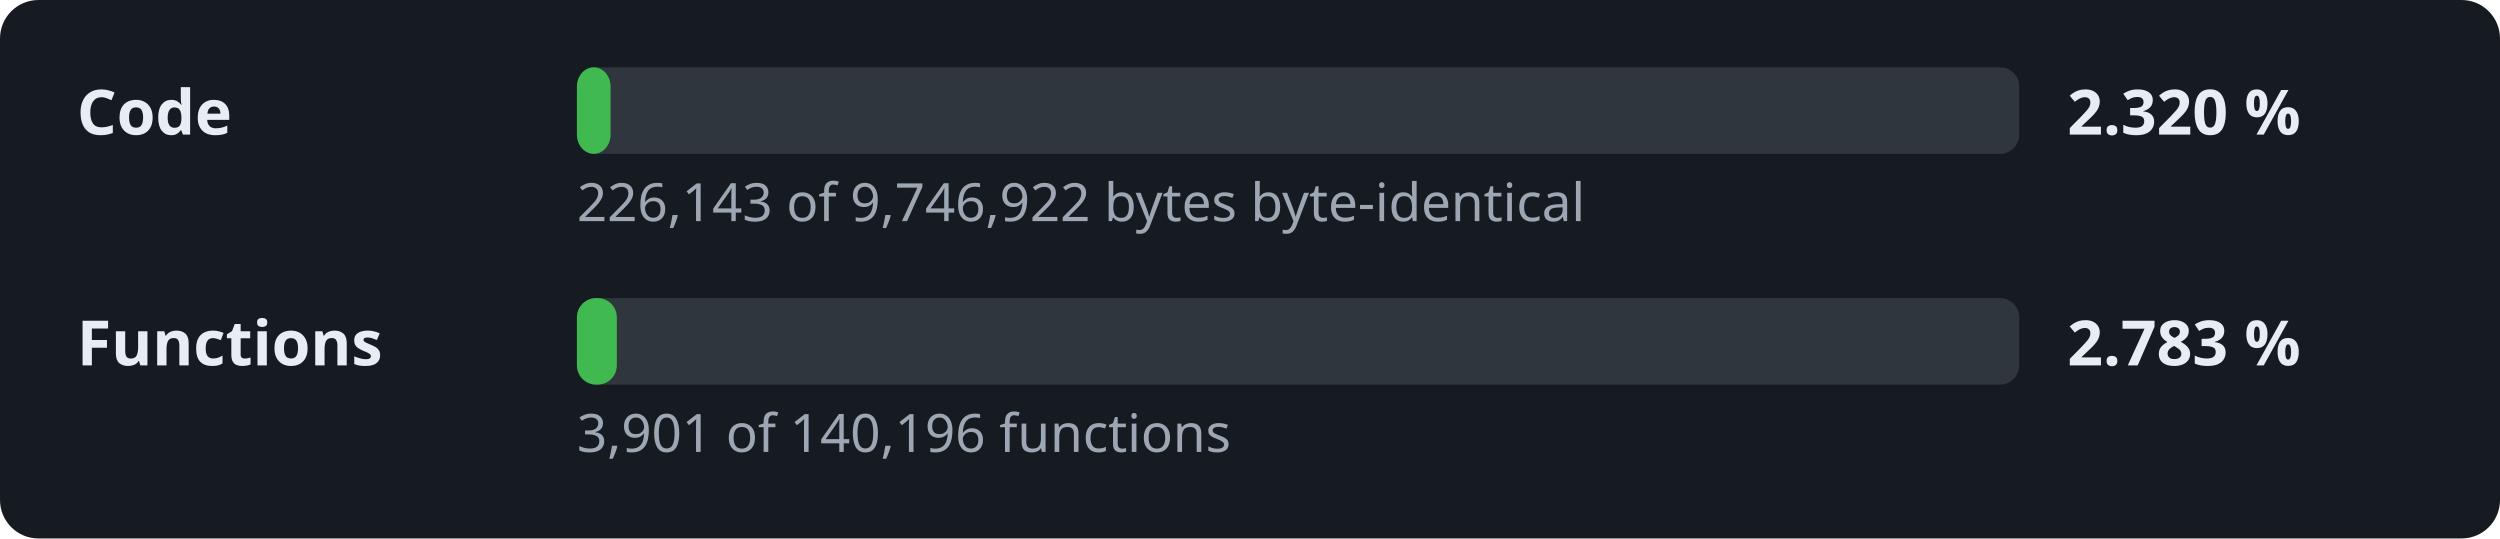
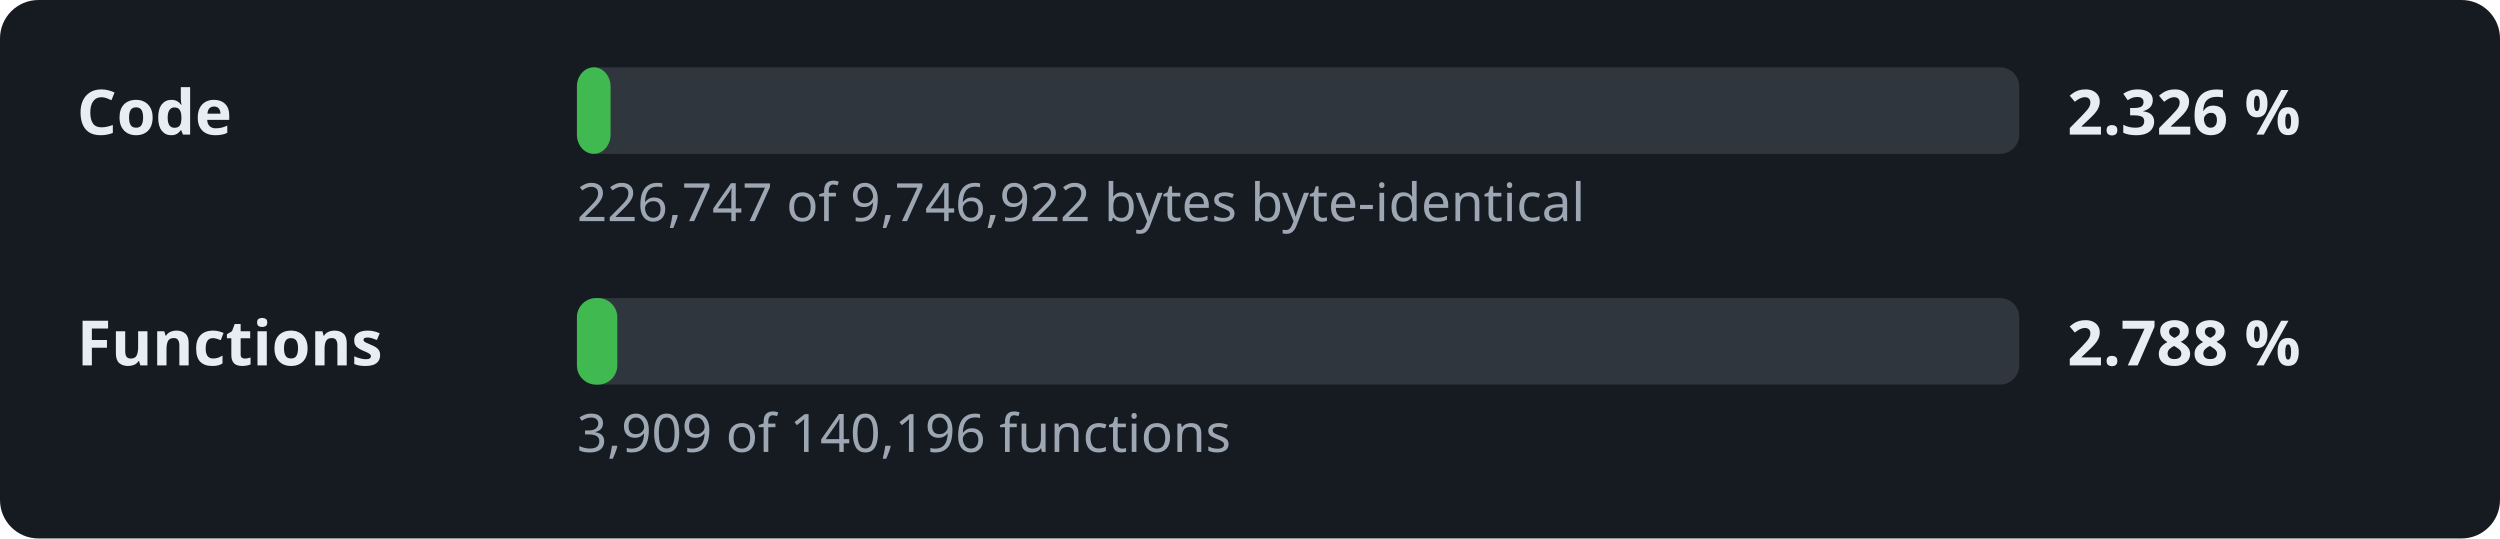
- <svg xmlns="http://www.w3.org/2000/svg" width="520" height="112" viewBox="0 0 520 112" role="img" aria-label="Decompilation progress: 2.320 % of the code">
+ <svg xmlns="http://www.w3.org/2000/svg" width="520" height="112" viewBox="0 0 520 112" role="img" aria-label="Decompilation progress: 2.326 % of the code">
  <style>.l,.v{font:600 13px sans-serif;fill:#e6edf3}.d{font:11px sans-serif;fill:#9da7b3}.t{fill:#30363d}.f{fill:#3fb950}</style>
  <rect width="520" height="112" rx="8" fill="#161b22" />
  <text x="16" y="28" class="l">Code</text>
  <rect x="120" y="14" width="300" height="18" rx="4" class="t" />
  <rect x="120" y="14" width="7.0" height="18" rx="4" class="f" />
-   <text x="430" y="28" class="v">2.320 %</text>
-   <text x="120" y="46" class="d">226,143 of 9,746,922 bytes byte-identical</text>
+   <text x="430" y="28" class="v">2.326 %</text>
+   <text x="120" y="46" class="d">226,747 of 9,746,922 bytes byte-identical</text>
  <text x="16" y="76" class="l">Functions</text>
  <rect x="120" y="62" width="300" height="18" rx="4" class="t" />
-   <rect x="120" y="62" width="8.3" height="18" rx="4" class="f" />
-   <text x="430" y="76" class="v">2.783 %</text>
-   <text x="120" y="94" class="d">3,901 of 140,196 functions</text>
+   <rect x="120" y="62" width="8.4" height="18" rx="4" class="f" />
+   <text x="430" y="76" class="v">2.788 %</text>
+   <text x="120" y="94" class="d">3,909 of 140,196 functions</text>
</svg>
